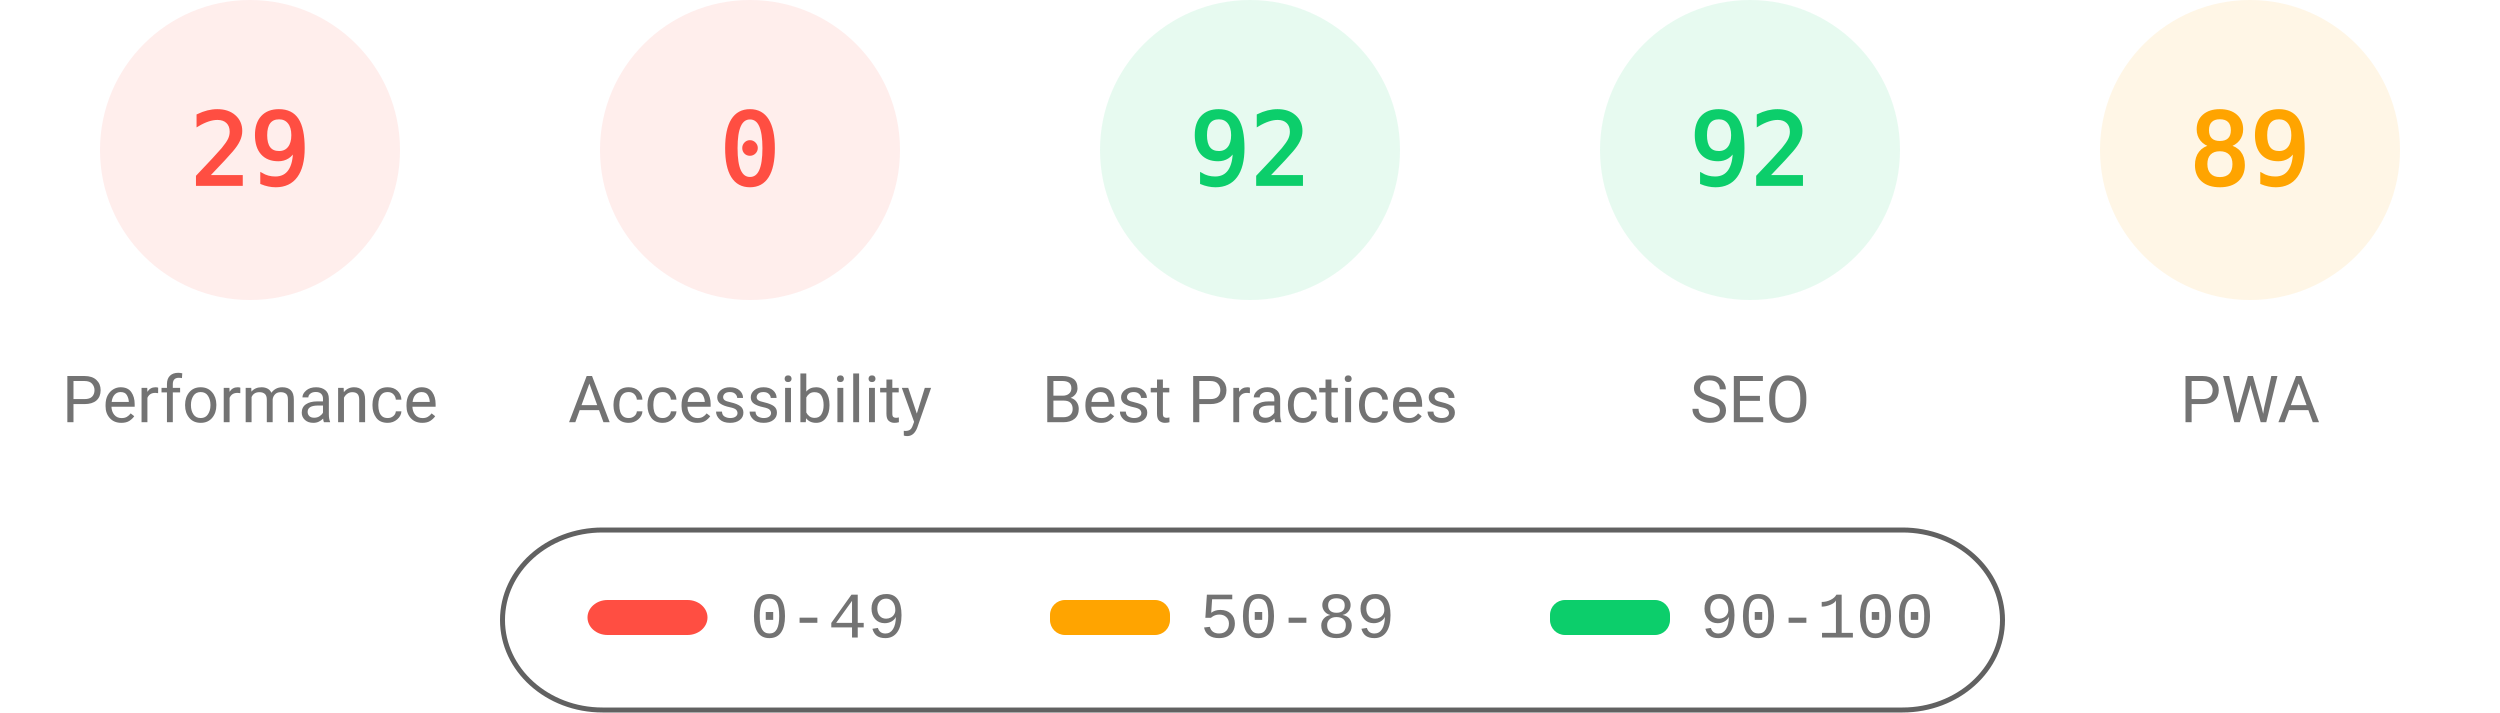
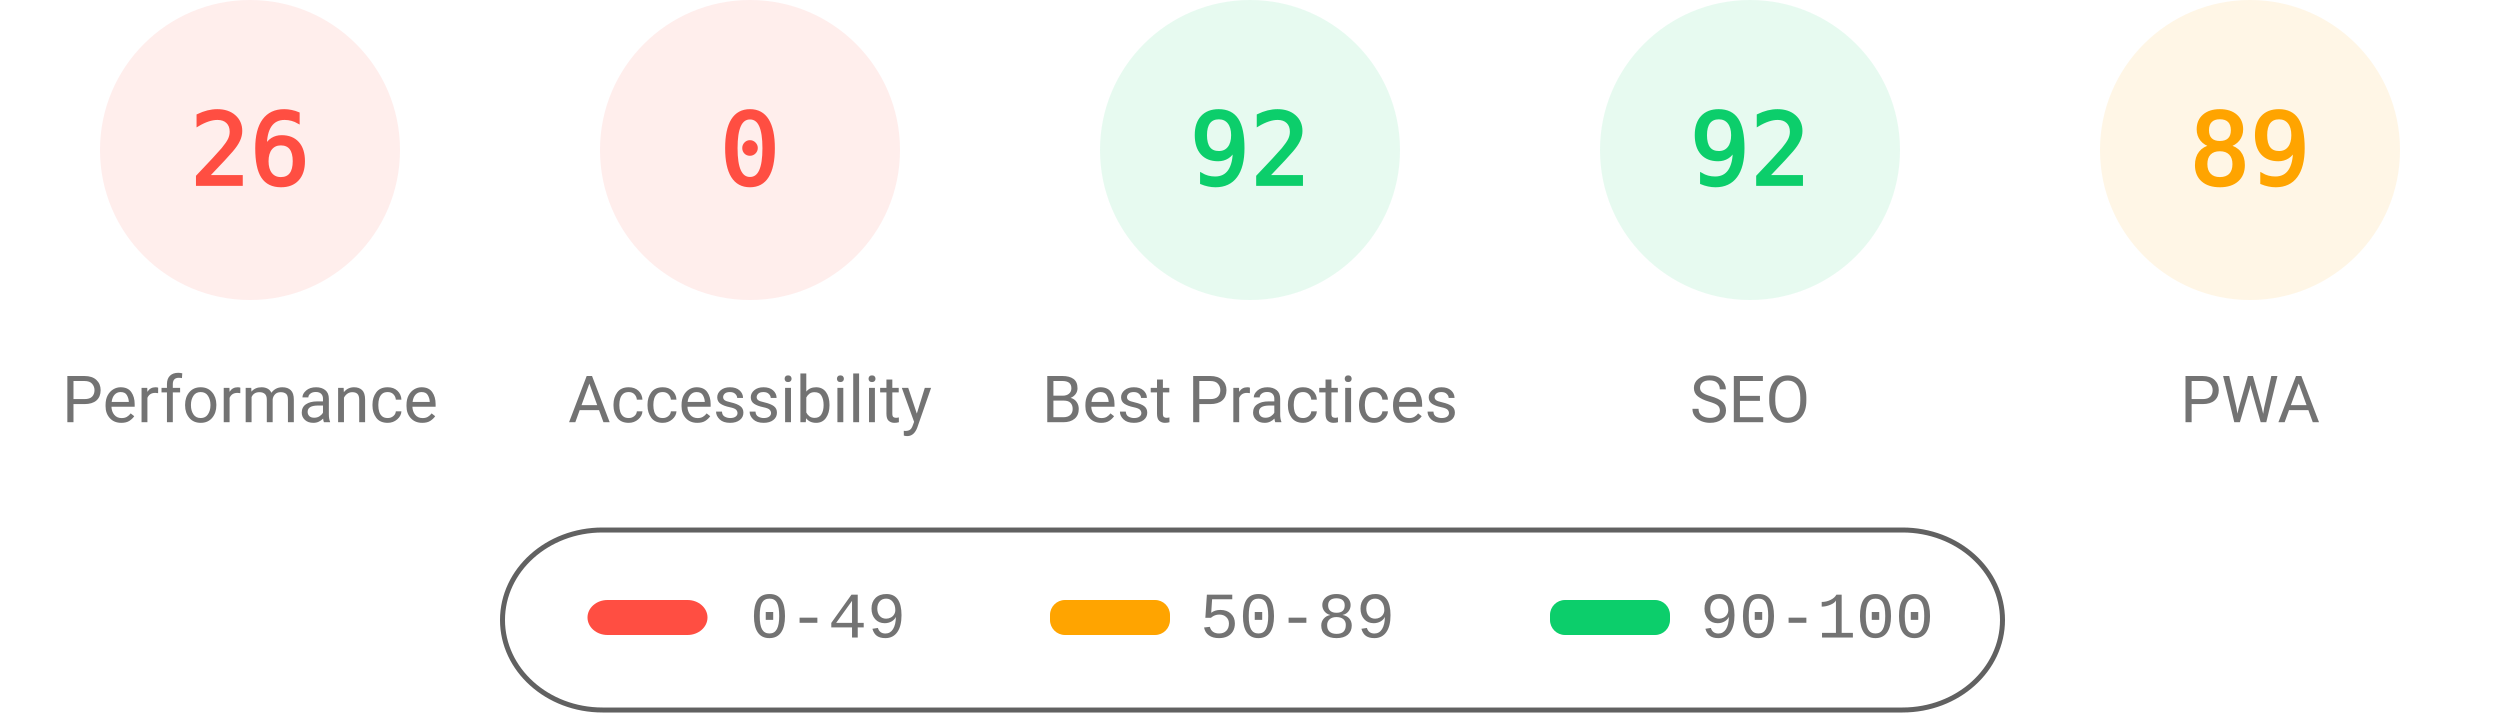
<svg xmlns="http://www.w3.org/2000/svg" fill="none" width="1000" height="285">
  <style>.gauge-base{opacity:.1}.gauge-arc{fill:none;animation-delay:250ms;stroke-linecap:round;transform:rotate(-90deg);transform-origin:100px 60px;animation:load-gauge 1s ease forwards}.guage-text{font-size:40px;font-family:monospace;text-align:center}.guage-red{color:#ff4e42;fill:#ff4e42;stroke:#ff4e42}.guage-orange{color:#ffa400;fill:#ffa400;stroke:#ffa400}.guage-green{color:#0cce6b;fill:#0cce6b;stroke:#0cce6b}.guage-undefined{color:#5c5c5c;fill:#5c5c5c;stroke:#5c5c5c}.guage-title{color:#737373;fill:#737373;stroke:none;font-size:26px;line-height:26px;font-family:Roboto,Halvetica,Arial,sans-serif}@keyframes load-gauge{from{stroke-dasharray:0 352.858}}</style>
  <svg class="guage-div guage-perf guage-red" viewBox="0 0 200 200" width="200" height="200">
    <circle class="gauge-base" r="56" cx="100" cy="60" stroke-width="8" />
-     <circle class="gauge-arc guage-arc-1" r="56" cx="100" cy="60" stroke-width="8" style="stroke-dasharray:102.039,351.858" />
-     <text class="guage-text" x="100" y="60" alignment-baseline="central" dominant-baseline="central" text-anchor="middle">29</text>
+     <circle class="gauge-arc guage-arc-1" r="56" cx="100" cy="60" stroke-width="8" style="stroke-dasharray:91.483,351.858" />
+     <text class="guage-text" x="100" y="60" alignment-baseline="central" dominant-baseline="central" text-anchor="middle">26</text>
    <text class="guage-title" x="100" y="160" alignment-baseline="central" dominant-baseline="central" text-anchor="middle">Performance</text>
  </svg>
  <svg class="guage-div guage-acc guage-red" viewBox="0 0 200 200" width="200" height="200" x="200">
    <circle class="gauge-base" r="56" cx="100" cy="60" stroke-width="8" />
    <circle class="gauge-arc guage-arc-2" r="56" cx="100" cy="60" stroke-width="8" style="stroke-dasharray:0,351.858" />
    <text class="guage-text" x="100" y="60" alignment-baseline="central" dominant-baseline="central" text-anchor="middle">0</text>
    <text class="guage-title" x="100" y="160" alignment-baseline="central" dominant-baseline="central" text-anchor="middle">Accessibility</text>
  </svg>
  <svg class="guage-div guage-best guage-green" viewBox="0 0 200 200" width="200" height="200" x="400">
    <circle class="gauge-base" r="56" cx="100" cy="60" stroke-width="8" />
    <circle class="gauge-arc guage-arc-3" r="56" cx="100" cy="60" stroke-width="8" style="stroke-dasharray:323.709,351.858" />
    <text class="guage-text" x="100" y="60" alignment-baseline="central" dominant-baseline="central" text-anchor="middle">92</text>
    <text class="guage-title" x="100" y="160" alignment-baseline="central" dominant-baseline="central" text-anchor="middle">Best Practices</text>
  </svg>
  <svg class="guage-div guage-seo guage-green" viewBox="0 0 200 200" width="200" height="200" x="600">
    <circle class="gauge-base" r="56" cx="100" cy="60" stroke-width="8" />
    <circle class="gauge-arc guage-arc-4" r="56" cx="100" cy="60" stroke-width="8" style="stroke-dasharray:323.709,351.858" />
    <text class="guage-text" x="100" y="60" alignment-baseline="central" dominant-baseline="central" text-anchor="middle">92</text>
    <text class="guage-title" x="100" y="160" alignment-baseline="central" dominant-baseline="central" text-anchor="middle">SEO</text>
  </svg>
  <svg class="guage-div guage-pwa guage-orange" viewBox="0 0 200 200" width="200" height="200" x="800">
    <circle class="gauge-base" r="56" cx="100" cy="60" stroke-width="8" />
    <circle class="gauge-arc guage-arc-4" r="56" cx="100" cy="60" stroke-width="8" style="stroke-dasharray:313.154,351.858" />
    <text class="guage-text" x="100" y="60" alignment-baseline="central" dominant-baseline="central" text-anchor="middle">89</text>
    <text class="guage-title" x="100" y="160" alignment-baseline="central" dominant-baseline="central" text-anchor="middle">PWA</text>
  </svg>
  <svg width="604" height="76" x="200" y="210">
    <path fill="none" id="canvas_background" d="M-1-1h604v80H-1z" />
    <rect fill-opacity="0" stroke="#616161" stroke-width="2" rx="40" id="svg_2" height="72" width="600" y="2" x="1" fill="#000" />
    <rect stroke="#000" rx="8" id="svg_3" height="14" width="48" y="30" x="35" stroke-opacity="null" stroke-width="0" fill="#ff4e42" />
    <rect stroke="#000" rx="6" id="svg_4" height="14" width="48" y="30" x="220" stroke-opacity="null" stroke-width="0" fill="#ffa400" />
    <rect stroke="#000" rx="6" id="svg_5" height="14" width="48" y="30" x="420" stroke-opacity="null" stroke-width="0" fill="#0cce6b" />
    <text xml:space="preserve" text-anchor="start" font-family="'Courier New', Courier, monospace" font-size="26" id="svg_6" y="45" x="100" stroke-opacity="null" stroke-width="0" stroke="#000" fill="#737373">0-49</text>
    <text xml:space="preserve" text-anchor="start" font-family="'Courier New', Courier, monospace" font-size="26" id="svg_7" y="45" x="280" stroke-opacity="null" stroke-width="0" stroke="#000" fill="#737373">50-89</text>
    <text xml:space="preserve" text-anchor="start" font-family="'Courier New', Courier, monospace" font-size="26" id="svg_8" y="45" x="480" stroke-opacity="null" stroke-width="0" stroke="#000" fill="#737373">90-100</text>
  </svg>
</svg>
